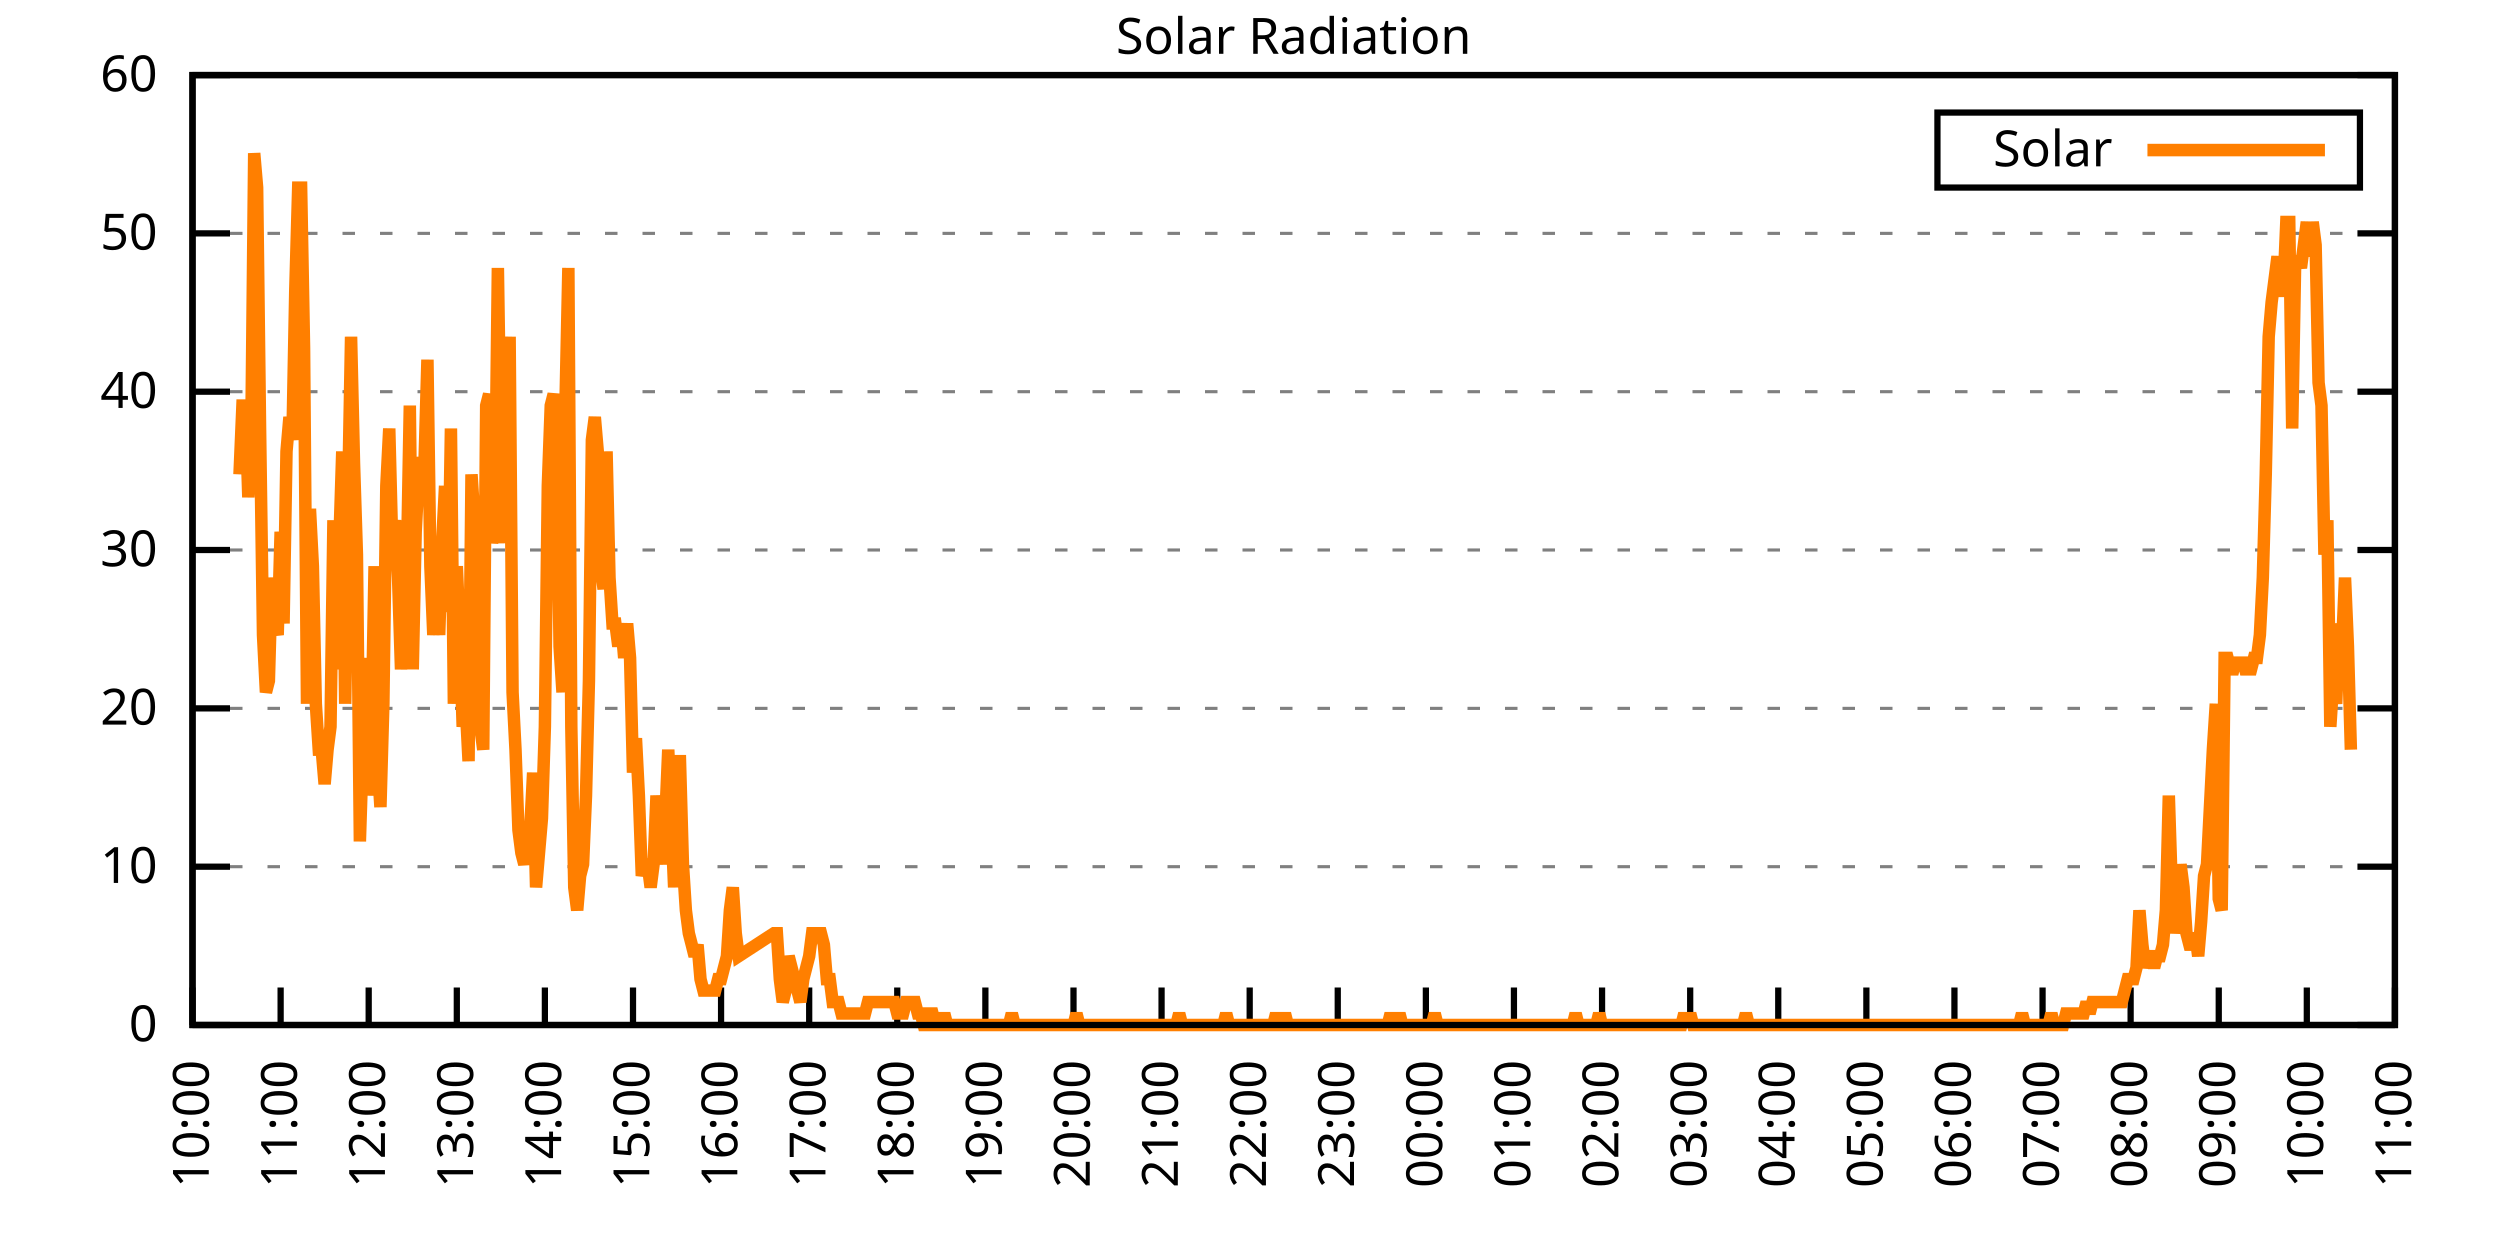
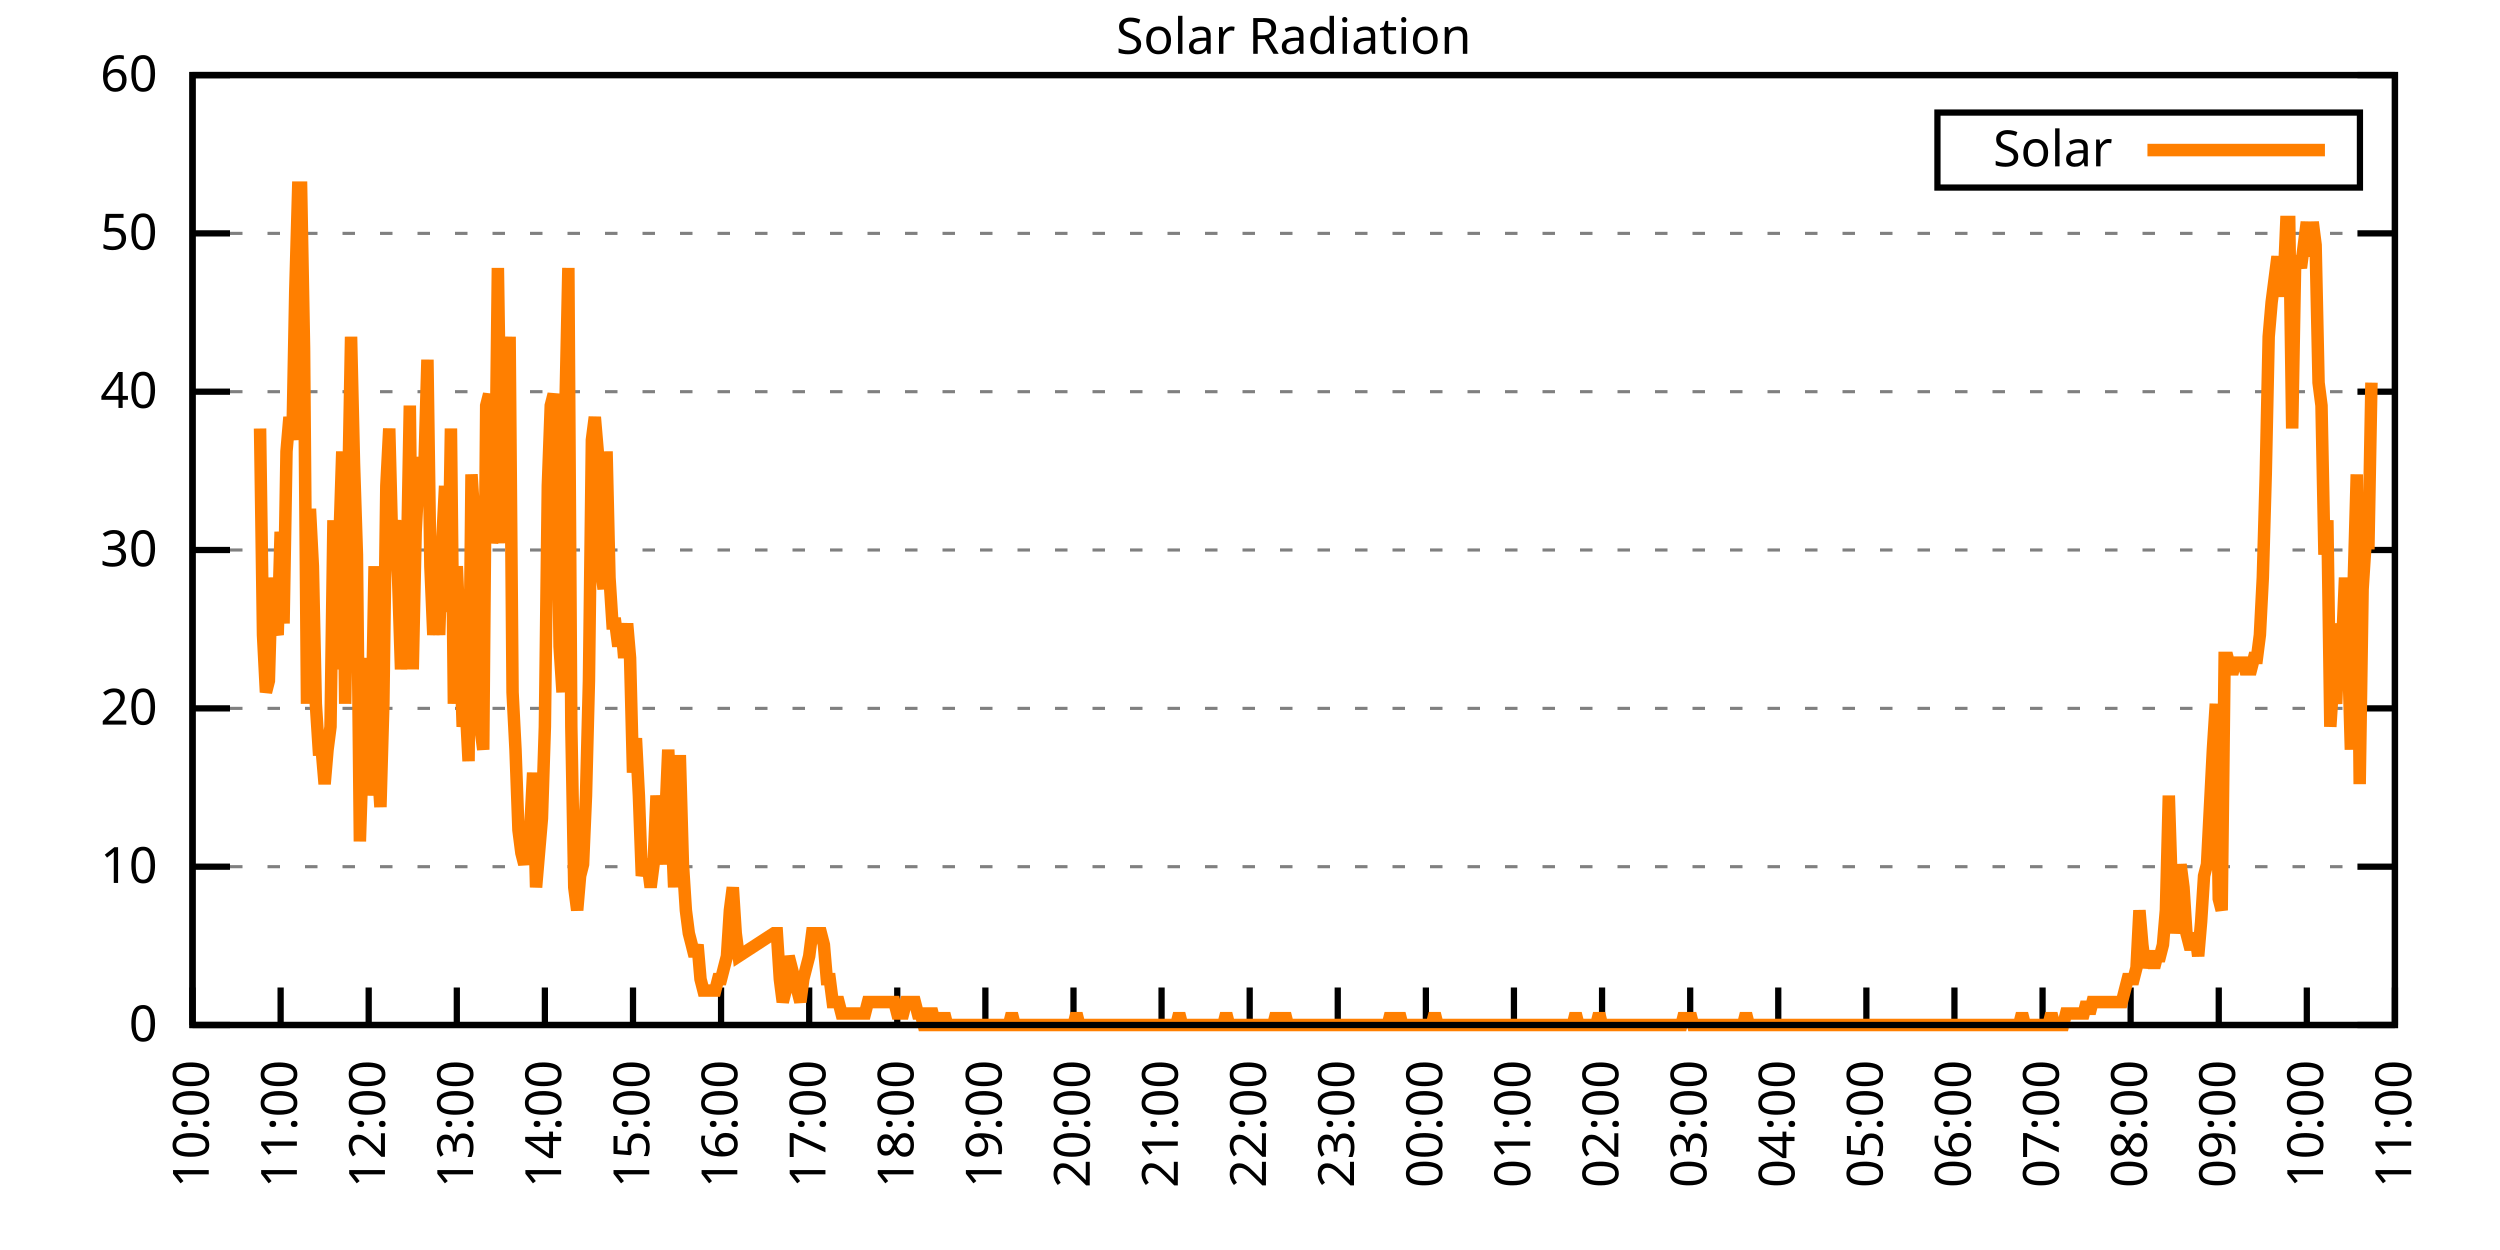
<svg xmlns="http://www.w3.org/2000/svg" xmlns:xlink="http://www.w3.org/1999/xlink" width="400" height="200" viewBox="0 0 400 200">
  <g id="gnuplot_canvas">
    <rect x="0" y="0" width="400" height="200" fill="none" />
    <defs>
      <circle id="gpDot" r="0.5" stroke-width="0.5" stroke="currentColor" />
      <path id="gpPt0" stroke-width="0.333" stroke="currentColor" d="M-1,0 h2 M0,-1 v2" />
      <path id="gpPt1" stroke-width="0.333" stroke="currentColor" d="M-1,-1 L1,1 M1,-1 L-1,1" />
      <path id="gpPt2" stroke-width="0.333" stroke="currentColor" d="M-1,0 L1,0 M0,-1 L0,1 M-1,-1 L1,1 M-1,1 L1,-1" />
      <rect id="gpPt3" stroke-width="0.333" stroke="currentColor" x="-1" y="-1" width="2" height="2" />
      <rect id="gpPt4" stroke-width="0.333" stroke="currentColor" fill="currentColor" x="-1" y="-1" width="2" height="2" />
      <circle id="gpPt5" stroke-width="0.333" stroke="currentColor" cx="0" cy="0" r="1" />
      <use xlink:href="#gpPt5" id="gpPt6" fill="currentColor" stroke="none" />
      <path id="gpPt7" stroke-width="0.333" stroke="currentColor" d="M0,-1.33 L-1.33,0.67 L1.33,0.67 z" />
      <use xlink:href="#gpPt7" id="gpPt8" fill="currentColor" stroke="none" />
      <use xlink:href="#gpPt7" id="gpPt9" stroke="currentColor" transform="rotate(180)" />
      <use xlink:href="#gpPt9" id="gpPt10" fill="currentColor" stroke="none" />
      <use xlink:href="#gpPt3" id="gpPt11" stroke="currentColor" transform="rotate(45)" />
      <use xlink:href="#gpPt11" id="gpPt12" fill="currentColor" stroke="none" />
      <path id="gpPt13" stroke-width="0.333" stroke="currentColor" d="M0,1.330 L1.265,0.411 L0.782,-1.067 L-0.782,-1.076 L-1.265,0.411 z" />
      <use xlink:href="#gpPt13" id="gpPt14" fill="currentColor" stroke="none" />
      <filter id="textbox" filterUnits="objectBoundingBox" x="0" y="0" height="1" width="1">
        <feFlood flood-color="white" flood-opacity="1" result="bgnd" />
        <feComposite in="SourceGraphic" in2="bgnd" operator="atop" />
      </filter>
      <filter id="greybox" filterUnits="objectBoundingBox" x="0" y="0" height="1" width="1">
        <feFlood flood-color="lightgrey" flood-opacity="1" result="grey" />
        <feComposite in="SourceGraphic" in2="grey" operator="atop" />
      </filter>
    </defs>
    <g fill="none" color="white" stroke="currentColor" stroke-width="1.00" stroke-linecap="butt" stroke-linejoin="miter">
</g>
    <g fill="none" color="black" stroke="currentColor" stroke-width="1.00" stroke-linecap="butt" stroke-linejoin="miter">
      <g stroke="none" shape-rendering="crispEdges">
        <polygon fill="rgb(255, 255, 255)" points="30.80,164.00 383.18,164.00 383.18,12.02 30.80,12.02 " />
      </g>
    </g>
    <g fill="none" color="black" stroke="currentColor" stroke-width="1.00" stroke-linecap="butt" stroke-linejoin="miter">
</g>
    <g fill="none" color="black" stroke="black" stroke-width="0.50" stroke-linecap="butt" stroke-linejoin="miter">
</g>
    <g fill="none" color="gray" stroke="currentColor" stroke-width="0.50" stroke-linecap="butt" stroke-linejoin="miter">
      <path stroke="gray" stroke-dasharray="2,4" class="gridline" d="M30.80,164.00 L383.19,164.00  " />
    </g>
    <g fill="none" color="gray" stroke="gray" stroke-width="1.00" stroke-linecap="butt" stroke-linejoin="miter">
</g>
    <g fill="none" color="black" stroke="currentColor" stroke-width="1.00" stroke-linecap="butt" stroke-linejoin="miter">
      <path stroke="black" d="M30.80,164.00 L36.80,164.00 M383.19,164.00 L377.19,164.00  " />
      <g transform="translate(25.20,166.60)" stroke="none" fill="black" font-family="Sans" font-size="8.00" text-anchor="end">
        <text>
          <tspan font-family="Sans"> 0</tspan>
        </text>
      </g>
    </g>
    <g fill="none" color="black" stroke="currentColor" stroke-width="1.00" stroke-linecap="butt" stroke-linejoin="miter">
</g>
    <g fill="none" color="black" stroke="black" stroke-width="0.50" stroke-linecap="butt" stroke-linejoin="miter">
</g>
    <g fill="none" color="gray" stroke="currentColor" stroke-width="0.50" stroke-linecap="butt" stroke-linejoin="miter">
      <path stroke="gray" stroke-dasharray="2,4" class="gridline" d="M30.80,138.67 L383.19,138.67  " />
    </g>
    <g fill="none" color="gray" stroke="gray" stroke-width="1.00" stroke-linecap="butt" stroke-linejoin="miter">
</g>
    <g fill="none" color="black" stroke="currentColor" stroke-width="1.00" stroke-linecap="butt" stroke-linejoin="miter">
      <path stroke="black" d="M30.80,138.67 L36.80,138.67 M383.19,138.67 L377.19,138.67  " />
      <g transform="translate(25.20,141.27)" stroke="none" fill="black" font-family="Sans" font-size="8.00" text-anchor="end">
        <text>
          <tspan font-family="Sans"> 10</tspan>
        </text>
      </g>
    </g>
    <g fill="none" color="black" stroke="currentColor" stroke-width="1.00" stroke-linecap="butt" stroke-linejoin="miter">
</g>
    <g fill="none" color="black" stroke="black" stroke-width="0.50" stroke-linecap="butt" stroke-linejoin="miter">
</g>
    <g fill="none" color="gray" stroke="currentColor" stroke-width="0.50" stroke-linecap="butt" stroke-linejoin="miter">
      <path stroke="gray" stroke-dasharray="2,4" class="gridline" d="M30.80,113.34 L383.19,113.34  " />
    </g>
    <g fill="none" color="gray" stroke="gray" stroke-width="1.00" stroke-linecap="butt" stroke-linejoin="miter">
</g>
    <g fill="none" color="black" stroke="currentColor" stroke-width="1.00" stroke-linecap="butt" stroke-linejoin="miter">
      <path stroke="black" d="M30.80,113.34 L36.80,113.34 M383.19,113.34 L377.19,113.34  " />
      <g transform="translate(25.20,115.94)" stroke="none" fill="black" font-family="Sans" font-size="8.00" text-anchor="end">
        <text>
          <tspan font-family="Sans"> 20</tspan>
        </text>
      </g>
    </g>
    <g fill="none" color="black" stroke="currentColor" stroke-width="1.00" stroke-linecap="butt" stroke-linejoin="miter">
</g>
    <g fill="none" color="black" stroke="black" stroke-width="0.50" stroke-linecap="butt" stroke-linejoin="miter">
</g>
    <g fill="none" color="gray" stroke="currentColor" stroke-width="0.50" stroke-linecap="butt" stroke-linejoin="miter">
      <path stroke="gray" stroke-dasharray="2,4" class="gridline" d="M30.80,88.00 L383.19,88.00  " />
    </g>
    <g fill="none" color="gray" stroke="gray" stroke-width="1.00" stroke-linecap="butt" stroke-linejoin="miter">
</g>
    <g fill="none" color="black" stroke="currentColor" stroke-width="1.00" stroke-linecap="butt" stroke-linejoin="miter">
      <path stroke="black" d="M30.80,88.00 L36.80,88.00 M383.19,88.00 L377.19,88.00  " />
      <g transform="translate(25.20,90.60)" stroke="none" fill="black" font-family="Sans" font-size="8.00" text-anchor="end">
        <text>
          <tspan font-family="Sans"> 30</tspan>
        </text>
      </g>
    </g>
    <g fill="none" color="black" stroke="currentColor" stroke-width="1.00" stroke-linecap="butt" stroke-linejoin="miter">
</g>
    <g fill="none" color="black" stroke="black" stroke-width="0.50" stroke-linecap="butt" stroke-linejoin="miter">
</g>
    <g fill="none" color="gray" stroke="currentColor" stroke-width="0.50" stroke-linecap="butt" stroke-linejoin="miter">
      <path stroke="gray" stroke-dasharray="2,4" class="gridline" d="M30.80,62.67 L383.19,62.67  " />
    </g>
    <g fill="none" color="gray" stroke="gray" stroke-width="1.00" stroke-linecap="butt" stroke-linejoin="miter">
</g>
    <g fill="none" color="black" stroke="currentColor" stroke-width="1.00" stroke-linecap="butt" stroke-linejoin="miter">
      <path stroke="black" d="M30.80,62.67 L36.80,62.67 M383.19,62.67 L377.19,62.67  " />
      <g transform="translate(25.20,65.27)" stroke="none" fill="black" font-family="Sans" font-size="8.00" text-anchor="end">
        <text>
          <tspan font-family="Sans"> 40</tspan>
        </text>
      </g>
    </g>
    <g fill="none" color="black" stroke="currentColor" stroke-width="1.00" stroke-linecap="butt" stroke-linejoin="miter">
</g>
    <g fill="none" color="black" stroke="black" stroke-width="0.50" stroke-linecap="butt" stroke-linejoin="miter">
</g>
    <g fill="none" color="gray" stroke="currentColor" stroke-width="0.50" stroke-linecap="butt" stroke-linejoin="miter">
      <path stroke="gray" stroke-dasharray="2,4" class="gridline" d="M30.80,37.34 L383.19,37.34  " />
    </g>
    <g fill="none" color="gray" stroke="gray" stroke-width="1.00" stroke-linecap="butt" stroke-linejoin="miter">
</g>
    <g fill="none" color="black" stroke="currentColor" stroke-width="1.00" stroke-linecap="butt" stroke-linejoin="miter">
      <path stroke="black" d="M30.80,37.34 L36.80,37.34 M383.19,37.34 L377.19,37.34  " />
      <g transform="translate(25.20,39.94)" stroke="none" fill="black" font-family="Sans" font-size="8.00" text-anchor="end">
        <text>
          <tspan font-family="Sans"> 50</tspan>
        </text>
      </g>
    </g>
    <g fill="none" color="black" stroke="currentColor" stroke-width="1.00" stroke-linecap="butt" stroke-linejoin="miter">
</g>
    <g fill="none" color="black" stroke="black" stroke-width="0.50" stroke-linecap="butt" stroke-linejoin="miter">
</g>
    <g fill="none" color="gray" stroke="currentColor" stroke-width="0.50" stroke-linecap="butt" stroke-linejoin="miter">
      <path stroke="gray" stroke-dasharray="2,4" class="gridline" d="M30.80,12.01 L383.19,12.01  " />
    </g>
    <g fill="none" color="gray" stroke="gray" stroke-width="1.00" stroke-linecap="butt" stroke-linejoin="miter">
</g>
    <g fill="none" color="black" stroke="currentColor" stroke-width="1.00" stroke-linecap="butt" stroke-linejoin="miter">
      <path stroke="black" d="M30.80,12.01 L36.80,12.01 M383.19,12.01 L377.19,12.01  " />
      <g transform="translate(25.20,14.61)" stroke="none" fill="black" font-family="Sans" font-size="8.00" text-anchor="end">
        <text>
          <tspan font-family="Sans"> 60</tspan>
        </text>
      </g>
    </g>
    <g fill="none" color="black" stroke="currentColor" stroke-width="1.00" stroke-linecap="butt" stroke-linejoin="miter">
      <path stroke="black" d="M30.80,164.00 L30.80,158.00  " />
      <g transform="translate(33.40,169.60) rotate(270.00)" stroke="none" fill="black" font-family="Sans" font-size="8.00" text-anchor="end">
        <text>
          <tspan font-family="Sans">10:00</tspan>
        </text>
      </g>
    </g>
    <g fill="none" color="black" stroke="currentColor" stroke-width="1.00" stroke-linecap="butt" stroke-linejoin="miter">
      <path stroke="black" d="M44.90,164.00 L44.90,158.00  " />
      <g transform="translate(47.50,169.60) rotate(270.00)" stroke="none" fill="black" font-family="Sans" font-size="8.00" text-anchor="end">
        <text>
          <tspan font-family="Sans">11:00</tspan>
        </text>
      </g>
    </g>
    <g fill="none" color="black" stroke="currentColor" stroke-width="1.00" stroke-linecap="butt" stroke-linejoin="miter">
      <path stroke="black" d="M58.99,164.00 L58.99,158.00  " />
      <g transform="translate(61.59,169.60) rotate(270.00)" stroke="none" fill="black" font-family="Sans" font-size="8.00" text-anchor="end">
        <text>
          <tspan font-family="Sans">12:00</tspan>
        </text>
      </g>
    </g>
    <g fill="none" color="black" stroke="currentColor" stroke-width="1.00" stroke-linecap="butt" stroke-linejoin="miter">
      <path stroke="black" d="M73.09,164.00 L73.09,158.00  " />
      <g transform="translate(75.69,169.60) rotate(270.00)" stroke="none" fill="black" font-family="Sans" font-size="8.00" text-anchor="end">
        <text>
          <tspan font-family="Sans">13:00</tspan>
        </text>
      </g>
    </g>
    <g fill="none" color="black" stroke="currentColor" stroke-width="1.00" stroke-linecap="butt" stroke-linejoin="miter">
      <path stroke="black" d="M87.18,164.00 L87.18,158.00  " />
      <g transform="translate(89.78,169.60) rotate(270.00)" stroke="none" fill="black" font-family="Sans" font-size="8.00" text-anchor="end">
        <text>
          <tspan font-family="Sans">14:00</tspan>
        </text>
      </g>
    </g>
    <g fill="none" color="black" stroke="currentColor" stroke-width="1.00" stroke-linecap="butt" stroke-linejoin="miter">
      <path stroke="black" d="M101.28,164.00 L101.28,158.00  " />
      <g transform="translate(103.88,169.60) rotate(270.00)" stroke="none" fill="black" font-family="Sans" font-size="8.00" text-anchor="end">
        <text>
          <tspan font-family="Sans">15:00</tspan>
        </text>
      </g>
    </g>
    <g fill="none" color="black" stroke="currentColor" stroke-width="1.00" stroke-linecap="butt" stroke-linejoin="miter">
      <path stroke="black" d="M115.37,164.00 L115.37,158.00  " />
      <g transform="translate(117.97,169.60) rotate(270.00)" stroke="none" fill="black" font-family="Sans" font-size="8.00" text-anchor="end">
        <text>
          <tspan font-family="Sans">16:00</tspan>
        </text>
      </g>
    </g>
    <g fill="none" color="black" stroke="currentColor" stroke-width="1.00" stroke-linecap="butt" stroke-linejoin="miter">
      <path stroke="black" d="M129.47,164.00 L129.47,158.00  " />
      <g transform="translate(132.07,169.60) rotate(270.00)" stroke="none" fill="black" font-family="Sans" font-size="8.00" text-anchor="end">
        <text>
          <tspan font-family="Sans">17:00</tspan>
        </text>
      </g>
    </g>
    <g fill="none" color="black" stroke="currentColor" stroke-width="1.00" stroke-linecap="butt" stroke-linejoin="miter">
      <path stroke="black" d="M143.56,164.00 L143.56,158.00  " />
      <g transform="translate(146.16,169.60) rotate(270.00)" stroke="none" fill="black" font-family="Sans" font-size="8.00" text-anchor="end">
        <text>
          <tspan font-family="Sans">18:00</tspan>
        </text>
      </g>
    </g>
    <g fill="none" color="black" stroke="currentColor" stroke-width="1.00" stroke-linecap="butt" stroke-linejoin="miter">
      <path stroke="black" d="M157.66,164.00 L157.66,158.00  " />
      <g transform="translate(160.26,169.60) rotate(270.00)" stroke="none" fill="black" font-family="Sans" font-size="8.00" text-anchor="end">
        <text>
          <tspan font-family="Sans">19:00</tspan>
        </text>
      </g>
    </g>
    <g fill="none" color="black" stroke="currentColor" stroke-width="1.00" stroke-linecap="butt" stroke-linejoin="miter">
      <path stroke="black" d="M171.76,164.00 L171.76,158.00  " />
      <g transform="translate(174.36,169.60) rotate(270.00)" stroke="none" fill="black" font-family="Sans" font-size="8.00" text-anchor="end">
        <text>
          <tspan font-family="Sans">20:00</tspan>
        </text>
      </g>
    </g>
    <g fill="none" color="black" stroke="currentColor" stroke-width="1.00" stroke-linecap="butt" stroke-linejoin="miter">
      <path stroke="black" d="M185.85,164.00 L185.85,158.00  " />
      <g transform="translate(188.45,169.60) rotate(270.00)" stroke="none" fill="black" font-family="Sans" font-size="8.00" text-anchor="end">
        <text>
          <tspan font-family="Sans">21:00</tspan>
        </text>
      </g>
    </g>
    <g fill="none" color="black" stroke="currentColor" stroke-width="1.00" stroke-linecap="butt" stroke-linejoin="miter">
      <path stroke="black" d="M199.95,164.00 L199.95,158.00  " />
      <g transform="translate(202.55,169.60) rotate(270.00)" stroke="none" fill="black" font-family="Sans" font-size="8.00" text-anchor="end">
        <text>
          <tspan font-family="Sans">22:00</tspan>
        </text>
      </g>
    </g>
    <g fill="none" color="black" stroke="currentColor" stroke-width="1.00" stroke-linecap="butt" stroke-linejoin="miter">
      <path stroke="black" d="M214.04,164.00 L214.04,158.00  " />
      <g transform="translate(216.64,169.60) rotate(270.00)" stroke="none" fill="black" font-family="Sans" font-size="8.00" text-anchor="end">
        <text>
          <tspan font-family="Sans">23:00</tspan>
        </text>
      </g>
    </g>
    <g fill="none" color="black" stroke="currentColor" stroke-width="1.00" stroke-linecap="butt" stroke-linejoin="miter">
      <path stroke="black" d="M228.14,164.00 L228.14,158.00  " />
      <g transform="translate(230.74,169.60) rotate(270.00)" stroke="none" fill="black" font-family="Sans" font-size="8.00" text-anchor="end">
        <text>
          <tspan font-family="Sans">00:00</tspan>
        </text>
      </g>
    </g>
    <g fill="none" color="black" stroke="currentColor" stroke-width="1.00" stroke-linecap="butt" stroke-linejoin="miter">
      <path stroke="black" d="M242.23,164.00 L242.23,158.00  " />
      <g transform="translate(244.83,169.60) rotate(270.00)" stroke="none" fill="black" font-family="Sans" font-size="8.00" text-anchor="end">
        <text>
          <tspan font-family="Sans">01:00</tspan>
        </text>
      </g>
    </g>
    <g fill="none" color="black" stroke="currentColor" stroke-width="1.00" stroke-linecap="butt" stroke-linejoin="miter">
      <path stroke="black" d="M256.33,164.00 L256.33,158.00  " />
      <g transform="translate(258.93,169.60) rotate(270.00)" stroke="none" fill="black" font-family="Sans" font-size="8.00" text-anchor="end">
        <text>
          <tspan font-family="Sans">02:00</tspan>
        </text>
      </g>
    </g>
    <g fill="none" color="black" stroke="currentColor" stroke-width="1.00" stroke-linecap="butt" stroke-linejoin="miter">
      <path stroke="black" d="M270.43,164.00 L270.43,158.00  " />
      <g transform="translate(273.03,169.60) rotate(270.00)" stroke="none" fill="black" font-family="Sans" font-size="8.00" text-anchor="end">
        <text>
          <tspan font-family="Sans">03:00</tspan>
        </text>
      </g>
    </g>
    <g fill="none" color="black" stroke="currentColor" stroke-width="1.00" stroke-linecap="butt" stroke-linejoin="miter">
      <path stroke="black" d="M284.52,164.00 L284.52,158.00  " />
      <g transform="translate(287.12,169.60) rotate(270.00)" stroke="none" fill="black" font-family="Sans" font-size="8.00" text-anchor="end">
        <text>
          <tspan font-family="Sans">04:00</tspan>
        </text>
      </g>
    </g>
    <g fill="none" color="black" stroke="currentColor" stroke-width="1.00" stroke-linecap="butt" stroke-linejoin="miter">
      <path stroke="black" d="M298.62,164.00 L298.62,158.00  " />
      <g transform="translate(301.22,169.60) rotate(270.00)" stroke="none" fill="black" font-family="Sans" font-size="8.00" text-anchor="end">
        <text>
          <tspan font-family="Sans">05:00</tspan>
        </text>
      </g>
    </g>
    <g fill="none" color="black" stroke="currentColor" stroke-width="1.00" stroke-linecap="butt" stroke-linejoin="miter">
      <path stroke="black" d="M312.71,164.00 L312.71,158.00  " />
      <g transform="translate(315.31,169.60) rotate(270.00)" stroke="none" fill="black" font-family="Sans" font-size="8.00" text-anchor="end">
        <text>
          <tspan font-family="Sans">06:00</tspan>
        </text>
      </g>
    </g>
    <g fill="none" color="black" stroke="currentColor" stroke-width="1.00" stroke-linecap="butt" stroke-linejoin="miter">
      <path stroke="black" d="M326.81,164.00 L326.81,158.00  " />
      <g transform="translate(329.41,169.60) rotate(270.00)" stroke="none" fill="black" font-family="Sans" font-size="8.00" text-anchor="end">
        <text>
          <tspan font-family="Sans">07:00</tspan>
        </text>
      </g>
    </g>
    <g fill="none" color="black" stroke="currentColor" stroke-width="1.00" stroke-linecap="butt" stroke-linejoin="miter">
      <path stroke="black" d="M340.90,164.00 L340.90,158.00  " />
      <g transform="translate(343.50,169.60) rotate(270.00)" stroke="none" fill="black" font-family="Sans" font-size="8.00" text-anchor="end">
        <text>
          <tspan font-family="Sans">08:00</tspan>
        </text>
      </g>
    </g>
    <g fill="none" color="black" stroke="currentColor" stroke-width="1.00" stroke-linecap="butt" stroke-linejoin="miter">
      <path stroke="black" d="M355.00,164.00 L355.00,158.00  " />
      <g transform="translate(357.60,169.60) rotate(270.00)" stroke="none" fill="black" font-family="Sans" font-size="8.00" text-anchor="end">
        <text>
          <tspan font-family="Sans">09:00</tspan>
        </text>
      </g>
    </g>
    <g fill="none" color="black" stroke="currentColor" stroke-width="1.00" stroke-linecap="butt" stroke-linejoin="miter">
      <path stroke="black" d="M369.09,164.00 L369.09,158.00  " />
      <g transform="translate(371.69,169.60) rotate(270.00)" stroke="none" fill="black" font-family="Sans" font-size="8.00" text-anchor="end">
        <text>
          <tspan font-family="Sans">10:00</tspan>
        </text>
      </g>
    </g>
    <g fill="none" color="black" stroke="currentColor" stroke-width="1.00" stroke-linecap="butt" stroke-linejoin="miter">
      <path stroke="black" d="M383.19,164.00 L383.19,158.00  " />
      <g transform="translate(385.79,169.60) rotate(270.00)" stroke="none" fill="black" font-family="Sans" font-size="8.00" text-anchor="end">
        <text>
          <tspan font-family="Sans">11:00</tspan>
        </text>
      </g>
    </g>
    <g fill="none" color="black" stroke="currentColor" stroke-width="1.00" stroke-linecap="butt" stroke-linejoin="miter">
</g>
    <g fill="none" color="black" stroke="currentColor" stroke-width="1.00" stroke-linecap="butt" stroke-linejoin="miter">
      <path stroke="black" d="M30.80,12.01 L30.80,164.00 L383.19,164.00 L383.19,12.01 L30.80,12.01 Z  " />
    </g>
    <g fill="none" color="black" stroke="currentColor" stroke-width="1.00" stroke-linecap="butt" stroke-linejoin="miter">
</g>
    <g fill="none" color="black" stroke="currentColor" stroke-width="1.00" stroke-linecap="butt" stroke-linejoin="miter">
      <path stroke="black" d="M309.99,30.01 L309.99,18.01 L377.59,18.01 L377.59,30.01 L309.99,30.01 Z  " />
    </g>
    <g id="Solar_Radiation_plot_1">
      <g fill="none" color="white" stroke="black" stroke-width="2.00" stroke-linecap="butt" stroke-linejoin="miter">
</g>
      <g fill="none" color="black" stroke="currentColor" stroke-width="2.00" stroke-linecap="butt" stroke-linejoin="miter">
        <g transform="translate(337.99,26.61)" stroke="none" fill="black" font-family="Sans" font-size="8.00" text-anchor="end">
          <text>
            <tspan font-family="Sans">Solar</tspan>
          </text>
        </g>
      </g>
      <g fill="none" color="black" stroke="currentColor" stroke-width="2.00" stroke-linecap="butt" stroke-linejoin="miter">
-         <path stroke="rgb(255, 127,   0)" d="M343.59,24.01 L371.99,24.01 M38.32,75.90 L38.79,64.89 L39.26,64.89 L39.73,79.57 L40.20,70.40 L40.67,24.51   L41.14,30.02 L41.61,68.56 L42.08,101.60 L42.55,110.77 L43.02,108.94 L43.49,92.42 L43.96,99.76 L44.43,101.60   L44.90,85.08 L45.37,99.76 L45.84,72.23 L46.31,66.73 L46.78,70.40 L47.24,46.54 L47.71,30.02 L48.18,30.02   L48.65,55.71 L49.12,112.61 L49.59,81.41 L50.06,90.59 L50.53,112.61 L51.00,119.95 L51.47,119.95 L51.94,125.46   L52.41,119.95 L52.88,116.28 L53.35,83.24 L53.82,107.10 L54.29,86.91 L54.76,72.23 L55.23,112.61 L55.70,79.57   L56.17,53.88 L56.64,74.07 L57.11,88.75 L57.58,134.63 L58.05,119.95 L58.52,105.27 L58.99,127.29 L59.46,116.28   L59.93,90.59 L60.40,121.79 L60.87,129.13 L61.34,112.61 L61.81,77.74 L62.28,68.56 L62.75,86.91 L63.22,83.24   L63.69,92.42 L64.16,107.10 L64.63,97.93 L65.10,90.59 L65.57,64.89 L66.04,107.10 L66.51,85.08 L66.98,75.90   L67.45,74.07 L67.92,74.07 L68.39,57.55 L68.86,90.59 L69.33,101.60 L69.80,94.26 L70.27,101.60 L70.74,86.91   L71.21,77.74 L71.68,97.93 L72.15,68.56 L72.62,112.61 L73.09,90.59 L73.56,101.60 L74.03,116.28 L74.50,112.61   L74.97,121.79 L75.44,75.90 L75.91,83.24 L76.38,116.28 L76.85,116.28 L77.32,119.95 L77.79,64.89 L78.26,63.05   L78.73,86.91 L79.19,83.24 L79.66,42.87 L80.13,74.07 L80.60,86.91 L81.07,64.89 L81.54,53.88 L82.01,110.77   L82.48,119.95 L82.95,132.80 L83.42,136.47 L83.89,138.30 L84.36,134.63 L84.83,132.80 L85.30,123.62 L85.77,141.98   L86.24,136.47 L86.71,130.96 L87.18,116.28 L87.65,77.74 L88.12,64.89 L88.59,63.05 L89.06,68.56 L89.53,103.43   L90.00,110.77 L90.47,64.89 L90.94,42.87 L91.41,116.28 L91.88,141.98 L92.35,145.65 L92.82,140.14 L93.29,138.30   L93.76,127.29 L94.23,108.94 L94.70,70.40 L95.17,66.73 L95.64,72.23 L96.11,90.59 L96.58,94.26 L97.05,72.23   L97.52,92.42 L97.99,99.76 L98.46,99.76 L98.93,103.43 L99.40,99.76 L99.87,105.27 L100.34,99.76 L100.81,105.27   L101.28,123.62 L101.75,118.12 L102.22,127.29 L102.69,140.14 L103.16,138.30 L103.63,138.30 L104.10,141.98 L104.57,138.30   L105.04,127.29 L105.51,132.80 L105.98,138.30 L106.45,130.96 L106.92,119.95 L107.39,130.96 L107.86,141.98 L108.33,121.79   L108.80,121.79 L109.27,138.30 L109.74,145.65 L110.21,149.32 L110.68,151.15 L111.14,152.99 L111.61,151.15 L112.08,156.66   L112.55,158.49 L113.02,158.49 L113.49,158.49 L113.96,158.49 L114.43,158.49 L114.90,156.66 L115.37,156.66 L115.84,154.82   L116.31,152.99 L116.78,145.65 L117.25,141.98 L117.72,149.32 L118.19,152.99 L123.83,149.32 L124.30,149.32 L124.77,156.66   L125.24,160.33 L125.71,158.49 L126.18,152.99 L126.65,154.82 L127.12,156.66 L127.59,158.49 L128.06,160.33 L128.53,156.66   L129.00,154.82 L129.47,152.99 L129.94,149.32 L130.41,149.32 L130.88,149.32 L131.35,149.32 L131.82,151.15 L132.29,156.66   L132.76,156.66 L133.23,160.33 L133.70,160.33 L134.17,160.33 L134.64,162.16 L135.11,162.16 L135.58,162.16 L136.05,162.16   L136.52,162.16 L136.99,162.16 L137.46,162.16 L137.93,162.16 L138.40,162.16 L138.87,160.33 L139.34,160.33 L139.81,160.33   L140.28,160.33 L140.75,160.33 L141.22,160.33 L141.69,160.33 L142.16,160.33 L142.63,160.33 L143.09,160.33 L143.56,162.16   L144.03,162.16 L144.50,162.16 L144.97,160.33 L145.44,160.33 L145.91,160.33 L146.38,160.33 L146.85,162.16 L147.32,162.16   L147.79,164.00 L148.26,164.00 L148.73,162.16 L149.20,162.16 L149.67,164.00 L150.14,164.00 L150.61,164.00 L151.08,162.16   L151.55,164.00 L152.02,164.00 L152.49,164.00 L152.96,164.00 L153.43,164.00 L153.90,164.00 L154.37,164.00 L154.84,164.00   L155.31,164.00 L155.78,164.00 L156.25,164.00 L156.72,164.00 L157.19,164.00 L157.66,164.00 L158.13,164.00 L158.60,164.00   L159.07,164.00 L159.54,164.00 L160.01,164.00 L160.48,164.00 L160.95,164.00 L161.42,164.00 L161.89,162.16 L162.36,164.00   L162.83,164.00 L163.30,164.00 L163.77,164.00 L164.24,164.00 L164.71,164.00 L165.18,164.00 L165.65,164.00 L166.12,164.00   L166.59,164.00 L167.06,164.00 L167.53,164.00 L168.00,164.00 L168.47,164.00 L168.94,164.00 L169.41,164.00 L169.88,164.00   L170.35,164.00 L170.82,164.00 L171.29,164.00 L171.76,164.00 L172.23,162.16 L172.70,164.00 L173.17,164.00 L173.64,164.00   L174.11,164.00 L174.58,164.00 L175.04,164.00 L175.51,164.00 L175.98,164.00 L176.45,164.00 L176.92,164.00 L177.39,164.00   L177.86,164.00 L178.33,164.00 L178.80,164.00 L179.27,164.00 L179.74,164.00 L180.21,164.00 L180.68,164.00 L181.15,164.00   L181.62,164.00 L182.09,164.00 L182.56,164.00 L183.03,164.00 L183.50,164.00 L183.97,164.00 L184.44,164.00 L184.91,164.00   L185.38,164.00 L185.85,164.00 L186.32,164.00 L186.79,164.00 L187.26,164.00 L187.73,164.00 L188.20,164.00 L188.67,162.16   L189.14,164.00 L189.61,164.00 L190.08,164.00 L190.55,164.00 L191.02,164.00 L191.49,164.00 L191.96,164.00 L192.43,164.00   L192.90,164.00 L193.37,164.00 L193.84,164.00 L194.31,164.00 L194.78,164.00 L195.25,164.00 L195.72,164.00 L196.19,162.16   L196.66,164.00 L197.13,164.00 L197.60,164.00 L198.07,164.00 L198.54,164.00 L199.01,164.00 L199.48,164.00 L199.95,164.00   L200.42,164.00 L200.89,164.00 L201.36,164.00 L201.83,164.00 L202.30,164.00 L202.77,164.00 L203.24,164.00 L203.71,164.00   L204.18,162.16 L204.65,164.00 L205.12,164.00 L205.59,162.16 L206.06,164.00 L206.53,164.00 L207.00,164.00 L207.46,164.00   L207.93,164.00 L208.40,164.00 L208.87,164.00 L209.34,164.00 L209.81,164.00 L210.28,164.00 L210.75,164.00 L211.22,164.00   L211.69,164.00 L212.16,164.00 L212.63,164.00 L213.10,164.00 L213.57,164.00 L214.04,164.00 L214.51,164.00 L214.98,164.00   L215.45,164.00 L215.92,164.00 L216.39,164.00 L216.86,164.00 L217.33,164.00 L217.80,164.00 L218.27,164.00 L218.74,164.00   L219.21,164.00 L219.68,164.00 L220.15,164.00 L220.62,164.00 L221.09,164.00 L221.56,164.00 L222.03,164.00 L222.50,162.16   L222.97,164.00 L223.44,164.00 L223.91,162.16 L224.38,164.00 L224.85,164.00 L225.32,164.00 L225.79,164.00 L226.26,164.00   L226.73,164.00 L227.20,164.00 L227.67,164.00 L228.14,164.00 L228.61,164.00 L229.08,164.00 L229.55,162.16 L230.02,164.00   L230.49,164.00 L230.96,164.00 L231.43,164.00 L231.90,164.00 L232.37,164.00 L232.84,164.00 L233.31,164.00 L233.78,164.00   L234.25,164.00 L234.72,164.00 L235.19,164.00 L235.66,164.00 L236.13,164.00 L236.60,164.00 L237.07,164.00 L237.54,164.00   L238.01,164.00 L238.48,164.00 L238.95,164.00 L239.41,164.00 L239.88,164.00 L240.35,164.00 L240.82,164.00 L241.29,164.00   L241.76,164.00 L242.23,164.00 L242.70,164.00 L243.17,164.00 L243.64,164.00 L244.11,164.00 L244.58,164.00 L245.05,164.00   L245.52,164.00 L245.99,164.00 L246.46,164.00 L246.93,164.00 L247.40,164.00 L247.87,164.00 L248.34,164.00 L248.81,164.00   L249.28,164.00 L249.75,164.00 L250.22,164.00 L250.69,164.00 L251.16,164.00 L251.63,164.00 L252.10,162.16 L252.57,164.00   L253.04,164.00 L253.51,164.00 L253.98,164.00 L254.45,164.00 L254.92,164.00 L255.39,164.00 L255.86,162.16 L256.33,164.00   L256.80,164.00 L257.27,164.00 L257.74,164.00 L258.21,164.00 L258.68,164.00 L259.15,164.00 L259.62,164.00 L260.09,164.00   L260.56,164.00 L261.03,164.00 L261.50,164.00 L261.97,164.00 L262.44,164.00 L262.91,164.00 L263.38,164.00 L263.85,164.00   L264.32,164.00 L264.79,164.00 L265.26,164.00 L265.73,164.00 L266.20,164.00 L266.67,164.00 L267.14,164.00 L267.61,164.00   L268.08,164.00 L268.55,164.00 L269.02,164.00 L269.49,162.16 L269.96,164.00 L270.43,162.16 L270.90,164.00 L271.36,164.00   L271.83,164.00 L272.30,164.00 L272.77,164.00 L273.24,164.00 L273.71,164.00 L274.18,164.00 L274.65,164.00 L275.12,164.00   L275.59,164.00 L276.06,164.00 L276.53,164.00 L277.00,164.00 L277.47,164.00 L277.94,164.00 L278.41,164.00 L278.88,164.00   L279.35,162.16 L279.82,164.00 L280.29,164.00 L280.76,164.00 L281.23,164.00 L281.70,164.00 L282.17,164.00 L282.64,164.00   L283.11,164.00 L283.58,164.00 L284.05,164.00 L284.52,164.00 L284.99,164.00 L285.46,164.00 L285.93,164.00 L286.40,164.00   L286.87,164.00 L287.34,164.00 L287.81,164.00 L288.28,164.00 L288.75,164.00 L289.22,164.00 L289.69,164.00 L290.16,164.00   L290.63,164.00 L291.10,164.00 L291.57,164.00 L292.04,164.00 L292.51,164.00 L292.98,164.00 L293.45,164.00 L293.92,164.00   L294.39,164.00 L294.86,164.00 L295.33,164.00 L295.80,164.00 L296.27,164.00 L296.74,164.00 L297.21,164.00 L297.68,164.00   L298.15,164.00 L298.62,164.00 L299.09,164.00 L299.56,164.00 L300.03,164.00 L300.50,164.00 L300.97,164.00 L301.44,164.00   L301.91,164.00 L302.38,164.00 L302.85,164.00 L303.31,164.00 L303.78,164.00 L304.25,164.00 L304.72,164.00 L305.19,164.00   L305.66,164.00 L306.13,164.00 L306.60,164.00 L307.07,164.00 L307.54,164.00 L308.01,164.00 L308.48,164.00 L308.95,164.00   L309.42,164.00 L309.89,164.00 L310.36,164.00 L310.83,164.00 L311.30,164.00 L311.77,164.00 L312.24,164.00 L312.71,164.00   L313.18,164.00 L313.65,164.00 L314.12,164.00 L314.59,164.00 L315.06,164.00 L315.53,164.00 L316.00,164.00 L316.47,164.00   L316.94,164.00 L317.41,164.00 L317.88,164.00 L318.35,164.00 L318.82,164.00 L319.29,164.00 L319.76,164.00 L320.23,164.00   L320.70,164.00 L321.17,164.00 L321.64,164.00 L322.11,164.00 L322.58,164.00 L323.05,164.00 L323.52,162.16 L323.99,164.00   L324.46,164.00 L324.93,164.00 L325.40,164.00 L325.87,164.00 L326.34,164.00 L326.81,164.00 L327.28,164.00 L327.75,164.00   L328.22,162.16 L328.69,164.00 L329.16,164.00 L329.63,164.00 L330.10,164.00 L330.57,162.16 L331.04,162.16 L331.51,162.16   L331.98,162.16 L332.45,162.16 L332.92,162.16 L333.39,162.16 L333.86,160.33 L334.33,162.16 L334.80,160.33 L335.26,160.33   L335.73,160.33 L336.20,160.33 L336.67,160.33 L337.14,160.33 L337.61,160.33 L338.08,160.33 L338.55,160.33 L339.02,160.33   L339.49,160.33 L339.96,158.49 L340.43,156.66 L340.90,156.66 L341.37,156.66 L341.84,154.82 L342.31,145.65 L342.78,151.15   L343.25,154.82 L343.72,152.99 L344.19,152.99 L344.66,154.82 L345.13,152.99 L345.60,152.99 L346.07,151.15 L346.54,145.65   L347.01,127.29 L347.48,141.98 L347.95,149.32 L348.42,145.65 L348.89,138.30 L349.36,141.98 L349.83,149.32 L350.30,151.15   L350.77,151.15 L351.24,149.32 L351.71,152.99 L352.18,147.48 L352.65,140.14 L353.12,138.30 L353.59,129.13 L354.06,119.95   L354.53,112.61 L355.00,143.81 L355.47,145.65 L355.94,105.27 L356.41,105.27 L356.88,107.10 L357.35,107.10 L357.82,105.27   L358.29,107.10 L358.76,105.27 L359.23,107.10 L359.70,107.10 L360.17,107.10 L360.64,105.27 L361.11,105.27 L361.58,101.60   L362.05,92.42 L362.52,75.90 L362.99,53.88 L363.46,48.37 L363.93,44.70 L364.40,41.03 L364.87,46.54 L365.34,46.54   L365.81,35.52 L366.28,35.52 L366.75,68.56 L367.21,42.87 L367.68,41.03 L368.15,42.87 L368.62,39.19 L369.09,35.52   L369.56,41.03 L370.03,35.52 L370.50,39.19 L370.97,61.22 L371.44,64.89 L371.91,88.75 L372.38,83.24 L372.85,116.28   L373.32,108.94 L373.79,112.61 L374.26,99.76 L374.73,103.43 L375.20,92.42 L375.67,103.43 L376.14,119.95  " />
+         <path stroke="rgb(255, 127,   0)" d="M343.59,24.01 L371.99,24.01 M41.61,68.56 L42.08,101.60 L42.55,110.77 L43.02,108.94 L43.49,92.42 L43.96,99.76   L44.43,101.60 L44.90,85.08 L45.37,99.76 L45.84,72.23 L46.31,66.73 L46.78,70.40 L47.24,46.54 L47.71,30.02   L48.18,30.02 L48.65,55.71 L49.12,112.61 L49.59,81.41 L50.06,90.59 L50.53,112.61 L51.00,119.95 L51.47,119.95   L51.94,125.46 L52.41,119.95 L52.88,116.28 L53.35,83.24 L53.82,107.10 L54.29,86.91 L54.76,72.23 L55.23,112.61   L55.70,79.57 L56.17,53.88 L56.64,74.07 L57.11,88.75 L57.58,134.63 L58.05,119.95 L58.52,105.27 L58.99,127.29   L59.46,116.28 L59.93,90.59 L60.40,121.79 L60.87,129.13 L61.34,112.61 L61.81,77.74 L62.28,68.56 L62.75,86.91   L63.22,83.24 L63.69,92.42 L64.16,107.10 L64.63,97.93 L65.10,90.59 L65.57,64.89 L66.04,107.10 L66.51,85.08   L66.98,75.90 L67.45,74.07 L67.92,74.07 L68.39,57.55 L68.86,90.59 L69.33,101.60 L69.80,94.26 L70.27,101.60   L70.74,86.91 L71.21,77.74 L71.68,97.93 L72.15,68.56 L72.62,112.61 L73.09,90.59 L73.56,101.60 L74.03,116.28   L74.50,112.61 L74.97,121.79 L75.44,75.90 L75.91,83.24 L76.38,116.28 L76.85,116.28 L77.32,119.95 L77.79,64.89   L78.26,63.05 L78.73,86.91 L79.19,83.24 L79.66,42.87 L80.13,74.07 L80.60,86.91 L81.07,64.89 L81.54,53.88   L82.01,110.77 L82.48,119.95 L82.95,132.80 L83.42,136.47 L83.89,138.30 L84.36,134.63 L84.83,132.80 L85.30,123.62   L85.77,141.98 L86.24,136.47 L86.71,130.96 L87.18,116.28 L87.65,77.74 L88.12,64.89 L88.59,63.05 L89.06,68.56   L89.53,103.43 L90.00,110.77 L90.47,64.89 L90.94,42.87 L91.41,116.28 L91.88,141.98 L92.35,145.65 L92.82,140.14   L93.29,138.30 L93.76,127.29 L94.23,108.94 L94.70,70.40 L95.17,66.73 L95.64,72.23 L96.11,90.59 L96.58,94.26   L97.05,72.23 L97.52,92.42 L97.99,99.76 L98.46,99.76 L98.93,103.43 L99.40,99.76 L99.87,105.27 L100.34,99.76   L100.81,105.27 L101.28,123.62 L101.75,118.12 L102.22,127.29 L102.69,140.14 L103.16,138.30 L103.63,138.30 L104.10,141.98   L104.57,138.30 L105.04,127.29 L105.51,132.80 L105.98,138.30 L106.45,130.96 L106.92,119.95 L107.39,130.96 L107.86,141.98   L108.33,121.79 L108.80,121.79 L109.27,138.30 L109.74,145.65 L110.21,149.32 L110.68,151.15 L111.14,152.99 L111.61,151.15   L112.08,156.66 L112.55,158.49 L113.02,158.49 L113.49,158.49 L113.96,158.49 L114.43,158.49 L114.90,156.66 L115.37,156.66   L115.84,154.82 L116.31,152.99 L116.78,145.65 L117.25,141.98 L117.72,149.32 L118.19,152.99 L123.83,149.32 L124.30,149.32   L124.77,156.66 L125.24,160.33 L125.71,158.49 L126.18,152.99 L126.65,154.82 L127.12,156.66 L127.59,158.49 L128.06,160.33   L128.53,156.66 L129.00,154.82 L129.47,152.99 L129.94,149.32 L130.41,149.32 L130.88,149.32 L131.35,149.32 L131.82,151.15   L132.29,156.66 L132.76,156.66 L133.23,160.33 L133.70,160.33 L134.17,160.33 L134.64,162.16 L135.11,162.16 L135.58,162.16   L136.05,162.16 L136.52,162.16 L136.99,162.16 L137.46,162.16 L137.93,162.16 L138.40,162.16 L138.87,160.33 L139.34,160.33   L139.81,160.33 L140.28,160.33 L140.75,160.33 L141.22,160.33 L141.69,160.33 L142.16,160.33 L142.63,160.33 L143.09,160.33   L143.56,162.16 L144.03,162.16 L144.50,162.16 L144.97,160.33 L145.44,160.33 L145.91,160.33 L146.38,160.33 L146.85,162.16   L147.32,162.16 L147.79,164.00 L148.26,164.00 L148.73,162.16 L149.20,162.16 L149.67,164.00 L150.14,164.00 L150.61,164.00   L151.08,162.16 L151.55,164.00 L152.02,164.00 L152.49,164.00 L152.96,164.00 L153.43,164.00 L153.90,164.00 L154.37,164.00   L154.84,164.00 L155.31,164.00 L155.78,164.00 L156.25,164.00 L156.72,164.00 L157.19,164.00 L157.66,164.00 L158.13,164.00   L158.60,164.00 L159.07,164.00 L159.54,164.00 L160.01,164.00 L160.48,164.00 L160.95,164.00 L161.42,164.00 L161.89,162.16   L162.36,164.00 L162.83,164.00 L163.30,164.00 L163.77,164.00 L164.24,164.00 L164.71,164.00 L165.18,164.00 L165.65,164.00   L166.12,164.00 L166.59,164.00 L167.06,164.00 L167.53,164.00 L168.00,164.00 L168.47,164.00 L168.94,164.00 L169.41,164.00   L169.88,164.00 L170.35,164.00 L170.82,164.00 L171.29,164.00 L171.76,164.00 L172.23,162.16 L172.70,164.00 L173.17,164.00   L173.64,164.00 L174.11,164.00 L174.58,164.00 L175.04,164.00 L175.51,164.00 L175.98,164.00 L176.45,164.00 L176.92,164.00   L177.39,164.00 L177.86,164.00 L178.33,164.00 L178.80,164.00 L179.27,164.00 L179.74,164.00 L180.21,164.00 L180.68,164.00   L181.15,164.00 L181.62,164.00 L182.09,164.00 L182.56,164.00 L183.03,164.00 L183.50,164.00 L183.97,164.00 L184.44,164.00   L184.91,164.00 L185.38,164.00 L185.85,164.00 L186.32,164.00 L186.79,164.00 L187.26,164.00 L187.73,164.00 L188.20,164.00   L188.67,162.16 L189.14,164.00 L189.61,164.00 L190.08,164.00 L190.55,164.00 L191.02,164.00 L191.49,164.00 L191.96,164.00   L192.43,164.00 L192.90,164.00 L193.37,164.00 L193.84,164.00 L194.31,164.00 L194.78,164.00 L195.25,164.00 L195.72,164.00   L196.19,162.16 L196.66,164.00 L197.13,164.00 L197.60,164.00 L198.07,164.00 L198.54,164.00 L199.01,164.00 L199.48,164.00   L199.95,164.00 L200.42,164.00 L200.89,164.00 L201.36,164.00 L201.83,164.00 L202.30,164.00 L202.77,164.00 L203.24,164.00   L203.71,164.00 L204.18,162.16 L204.65,164.00 L205.12,164.00 L205.59,162.16 L206.06,164.00 L206.53,164.00 L207.00,164.00   L207.46,164.00 L207.93,164.00 L208.40,164.00 L208.87,164.00 L209.34,164.00 L209.81,164.00 L210.28,164.00 L210.75,164.00   L211.22,164.00 L211.69,164.00 L212.16,164.00 L212.63,164.00 L213.10,164.00 L213.57,164.00 L214.04,164.00 L214.51,164.00   L214.98,164.00 L215.45,164.00 L215.92,164.00 L216.39,164.00 L216.86,164.00 L217.33,164.00 L217.80,164.00 L218.27,164.00   L218.74,164.00 L219.21,164.00 L219.68,164.00 L220.15,164.00 L220.62,164.00 L221.09,164.00 L221.56,164.00 L222.03,164.00   L222.50,162.16 L222.97,164.00 L223.44,164.00 L223.91,162.16 L224.38,164.00 L224.85,164.00 L225.32,164.00 L225.79,164.00   L226.26,164.00 L226.73,164.00 L227.20,164.00 L227.67,164.00 L228.14,164.00 L228.61,164.00 L229.08,164.00 L229.55,162.16   L230.02,164.00 L230.49,164.00 L230.96,164.00 L231.43,164.00 L231.90,164.00 L232.37,164.00 L232.84,164.00 L233.31,164.00   L233.78,164.00 L234.25,164.00 L234.72,164.00 L235.19,164.00 L235.66,164.00 L236.13,164.00 L236.60,164.00 L237.07,164.00   L237.54,164.00 L238.01,164.00 L238.48,164.00 L238.95,164.00 L239.41,164.00 L239.88,164.00 L240.35,164.00 L240.82,164.00   L241.29,164.00 L241.76,164.00 L242.23,164.00 L242.70,164.00 L243.17,164.00 L243.64,164.00 L244.11,164.00 L244.58,164.00   L245.05,164.00 L245.52,164.00 L245.99,164.00 L246.46,164.00 L246.93,164.00 L247.40,164.00 L247.87,164.00 L248.34,164.00   L248.81,164.00 L249.28,164.00 L249.75,164.00 L250.22,164.00 L250.69,164.00 L251.16,164.00 L251.63,164.00 L252.10,162.16   L252.57,164.00 L253.04,164.00 L253.51,164.00 L253.98,164.00 L254.45,164.00 L254.92,164.00 L255.39,164.00 L255.86,162.16   L256.33,164.00 L256.80,164.00 L257.27,164.00 L257.74,164.00 L258.21,164.00 L258.68,164.00 L259.15,164.00 L259.62,164.00   L260.09,164.00 L260.56,164.00 L261.03,164.00 L261.50,164.00 L261.97,164.00 L262.44,164.00 L262.91,164.00 L263.38,164.00   L263.85,164.00 L264.32,164.00 L264.79,164.00 L265.26,164.00 L265.73,164.00 L266.20,164.00 L266.67,164.00 L267.14,164.00   L267.61,164.00 L268.08,164.00 L268.55,164.00 L269.02,164.00 L269.49,162.16 L269.96,164.00 L270.43,162.16 L270.90,164.00   L271.36,164.00 L271.83,164.00 L272.30,164.00 L272.77,164.00 L273.24,164.00 L273.71,164.00 L274.18,164.00 L274.65,164.00   L275.12,164.00 L275.59,164.00 L276.06,164.00 L276.53,164.00 L277.00,164.00 L277.47,164.00 L277.94,164.00 L278.41,164.00   L278.88,164.00 L279.35,162.16 L279.82,164.00 L280.29,164.00 L280.76,164.00 L281.23,164.00 L281.70,164.00 L282.17,164.00   L282.64,164.00 L283.11,164.00 L283.58,164.00 L284.05,164.00 L284.52,164.00 L284.99,164.00 L285.46,164.00 L285.93,164.00   L286.40,164.00 L286.87,164.00 L287.34,164.00 L287.81,164.00 L288.28,164.00 L288.75,164.00 L289.22,164.00 L289.69,164.00   L290.16,164.00 L290.63,164.00 L291.10,164.00 L291.57,164.00 L292.04,164.00 L292.51,164.00 L292.98,164.00 L293.45,164.00   L293.92,164.00 L294.39,164.00 L294.86,164.00 L295.33,164.00 L295.80,164.00 L296.27,164.00 L296.74,164.00 L297.21,164.00   L297.68,164.00 L298.15,164.00 L298.62,164.00 L299.09,164.00 L299.56,164.00 L300.03,164.00 L300.50,164.00 L300.97,164.00   L301.44,164.00 L301.91,164.00 L302.38,164.00 L302.85,164.00 L303.31,164.00 L303.78,164.00 L304.25,164.00 L304.72,164.00   L305.19,164.00 L305.66,164.00 L306.13,164.00 L306.60,164.00 L307.07,164.00 L307.54,164.00 L308.01,164.00 L308.48,164.00   L308.95,164.00 L309.42,164.00 L309.89,164.00 L310.36,164.00 L310.83,164.00 L311.30,164.00 L311.77,164.00 L312.24,164.00   L312.71,164.00 L313.18,164.00 L313.65,164.00 L314.12,164.00 L314.59,164.00 L315.06,164.00 L315.53,164.00 L316.00,164.00   L316.47,164.00 L316.94,164.00 L317.41,164.00 L317.88,164.00 L318.35,164.00 L318.82,164.00 L319.29,164.00 L319.76,164.00   L320.23,164.00 L320.70,164.00 L321.17,164.00 L321.64,164.00 L322.11,164.00 L322.58,164.00 L323.05,164.00 L323.52,162.16   L323.99,164.00 L324.46,164.00 L324.93,164.00 L325.40,164.00 L325.87,164.00 L326.34,164.00 L326.81,164.00 L327.28,164.00   L327.75,164.00 L328.22,162.16 L328.69,164.00 L329.16,164.00 L329.63,164.00 L330.10,164.00 L330.57,162.16 L331.04,162.16   L331.51,162.16 L331.98,162.16 L332.45,162.16 L332.92,162.16 L333.39,162.16 L333.86,160.33 L334.33,162.16 L334.80,160.33   L335.26,160.33 L335.73,160.33 L336.20,160.33 L336.67,160.33 L337.14,160.33 L337.61,160.33 L338.08,160.33 L338.55,160.33   L339.02,160.33 L339.49,160.33 L339.96,158.49 L340.43,156.66 L340.90,156.66 L341.37,156.66 L341.84,154.82 L342.31,145.65   L342.78,151.15 L343.25,154.82 L343.72,152.99 L344.19,152.99 L344.66,154.82 L345.13,152.99 L345.60,152.99 L346.07,151.15   L346.54,145.65 L347.01,127.29 L347.48,141.98 L347.95,149.32 L348.42,145.65 L348.89,138.30 L349.36,141.98 L349.83,149.32   L350.30,151.15 L350.77,151.15 L351.24,149.32 L351.71,152.99 L352.18,147.48 L352.65,140.14 L353.12,138.30 L353.59,129.13   L354.06,119.95 L354.53,112.61 L355.00,143.81 L355.47,145.65 L355.94,105.27 L356.41,105.27 L356.88,107.10 L357.35,107.10   L357.82,105.27 L358.29,107.10 L358.76,105.27 L359.23,107.10 L359.70,107.10 L360.17,107.10 L360.64,105.27 L361.11,105.27   L361.58,101.60 L362.05,92.42 L362.52,75.90 L362.99,53.88 L363.46,48.37 L363.93,44.70 L364.40,41.03 L364.87,46.54   L365.34,46.54 L365.81,35.52 L366.28,35.52 L366.75,68.56 L367.21,42.87 L367.68,41.03 L368.15,42.87 L368.62,39.19   L369.09,35.52 L369.56,41.03 L370.03,35.52 L370.50,39.19 L370.97,61.22 L371.44,64.89 L371.91,88.75 L372.38,83.24   L372.85,116.28 L373.32,108.94 L373.79,112.61 L374.26,99.76 L374.73,103.43 L375.20,92.42 L375.67,103.43 L376.14,119.95   L376.61,92.42 L377.08,75.90 L377.55,125.46 L378.02,94.26 L378.49,86.91 L378.96,86.91 L379.43,61.22  " />
      </g>
    </g>
    <g fill="none" color="black" stroke="currentColor" stroke-width="2.00" stroke-linecap="butt" stroke-linejoin="miter">
</g>
    <g fill="none" color="black" stroke="black" stroke-width="1.00" stroke-linecap="butt" stroke-linejoin="miter">
</g>
    <g fill="none" color="black" stroke="currentColor" stroke-width="1.00" stroke-linecap="butt" stroke-linejoin="miter">
      <path stroke="black" d="M30.80,12.01 L30.80,164.00 L383.19,164.00 L383.19,12.01 L30.80,12.01 Z  " />
      <g transform="translate(6.80,88.01) rotate(270.00)" stroke="none" fill="black" font-family="Sans" font-size="8.00" text-anchor="middle">
        <text />
      </g>
    </g>
    <g fill="none" color="black" stroke="currentColor" stroke-width="1.00" stroke-linecap="butt" stroke-linejoin="miter">
</g>
    <g fill="none" color="black" stroke="currentColor" stroke-width="1.00" stroke-linecap="butt" stroke-linejoin="miter">
      <g transform="translate(206.99,8.61)" stroke="none" fill="black" font-family="Sans" font-size="8.00" text-anchor="middle">
        <text>
          <tspan font-family="Sans">Solar Radiation</tspan>
        </text>
      </g>
    </g>
    <g fill="none" color="black" stroke="currentColor" stroke-width="1.00" stroke-linecap="butt" stroke-linejoin="miter">
</g>
  </g>
</svg>
